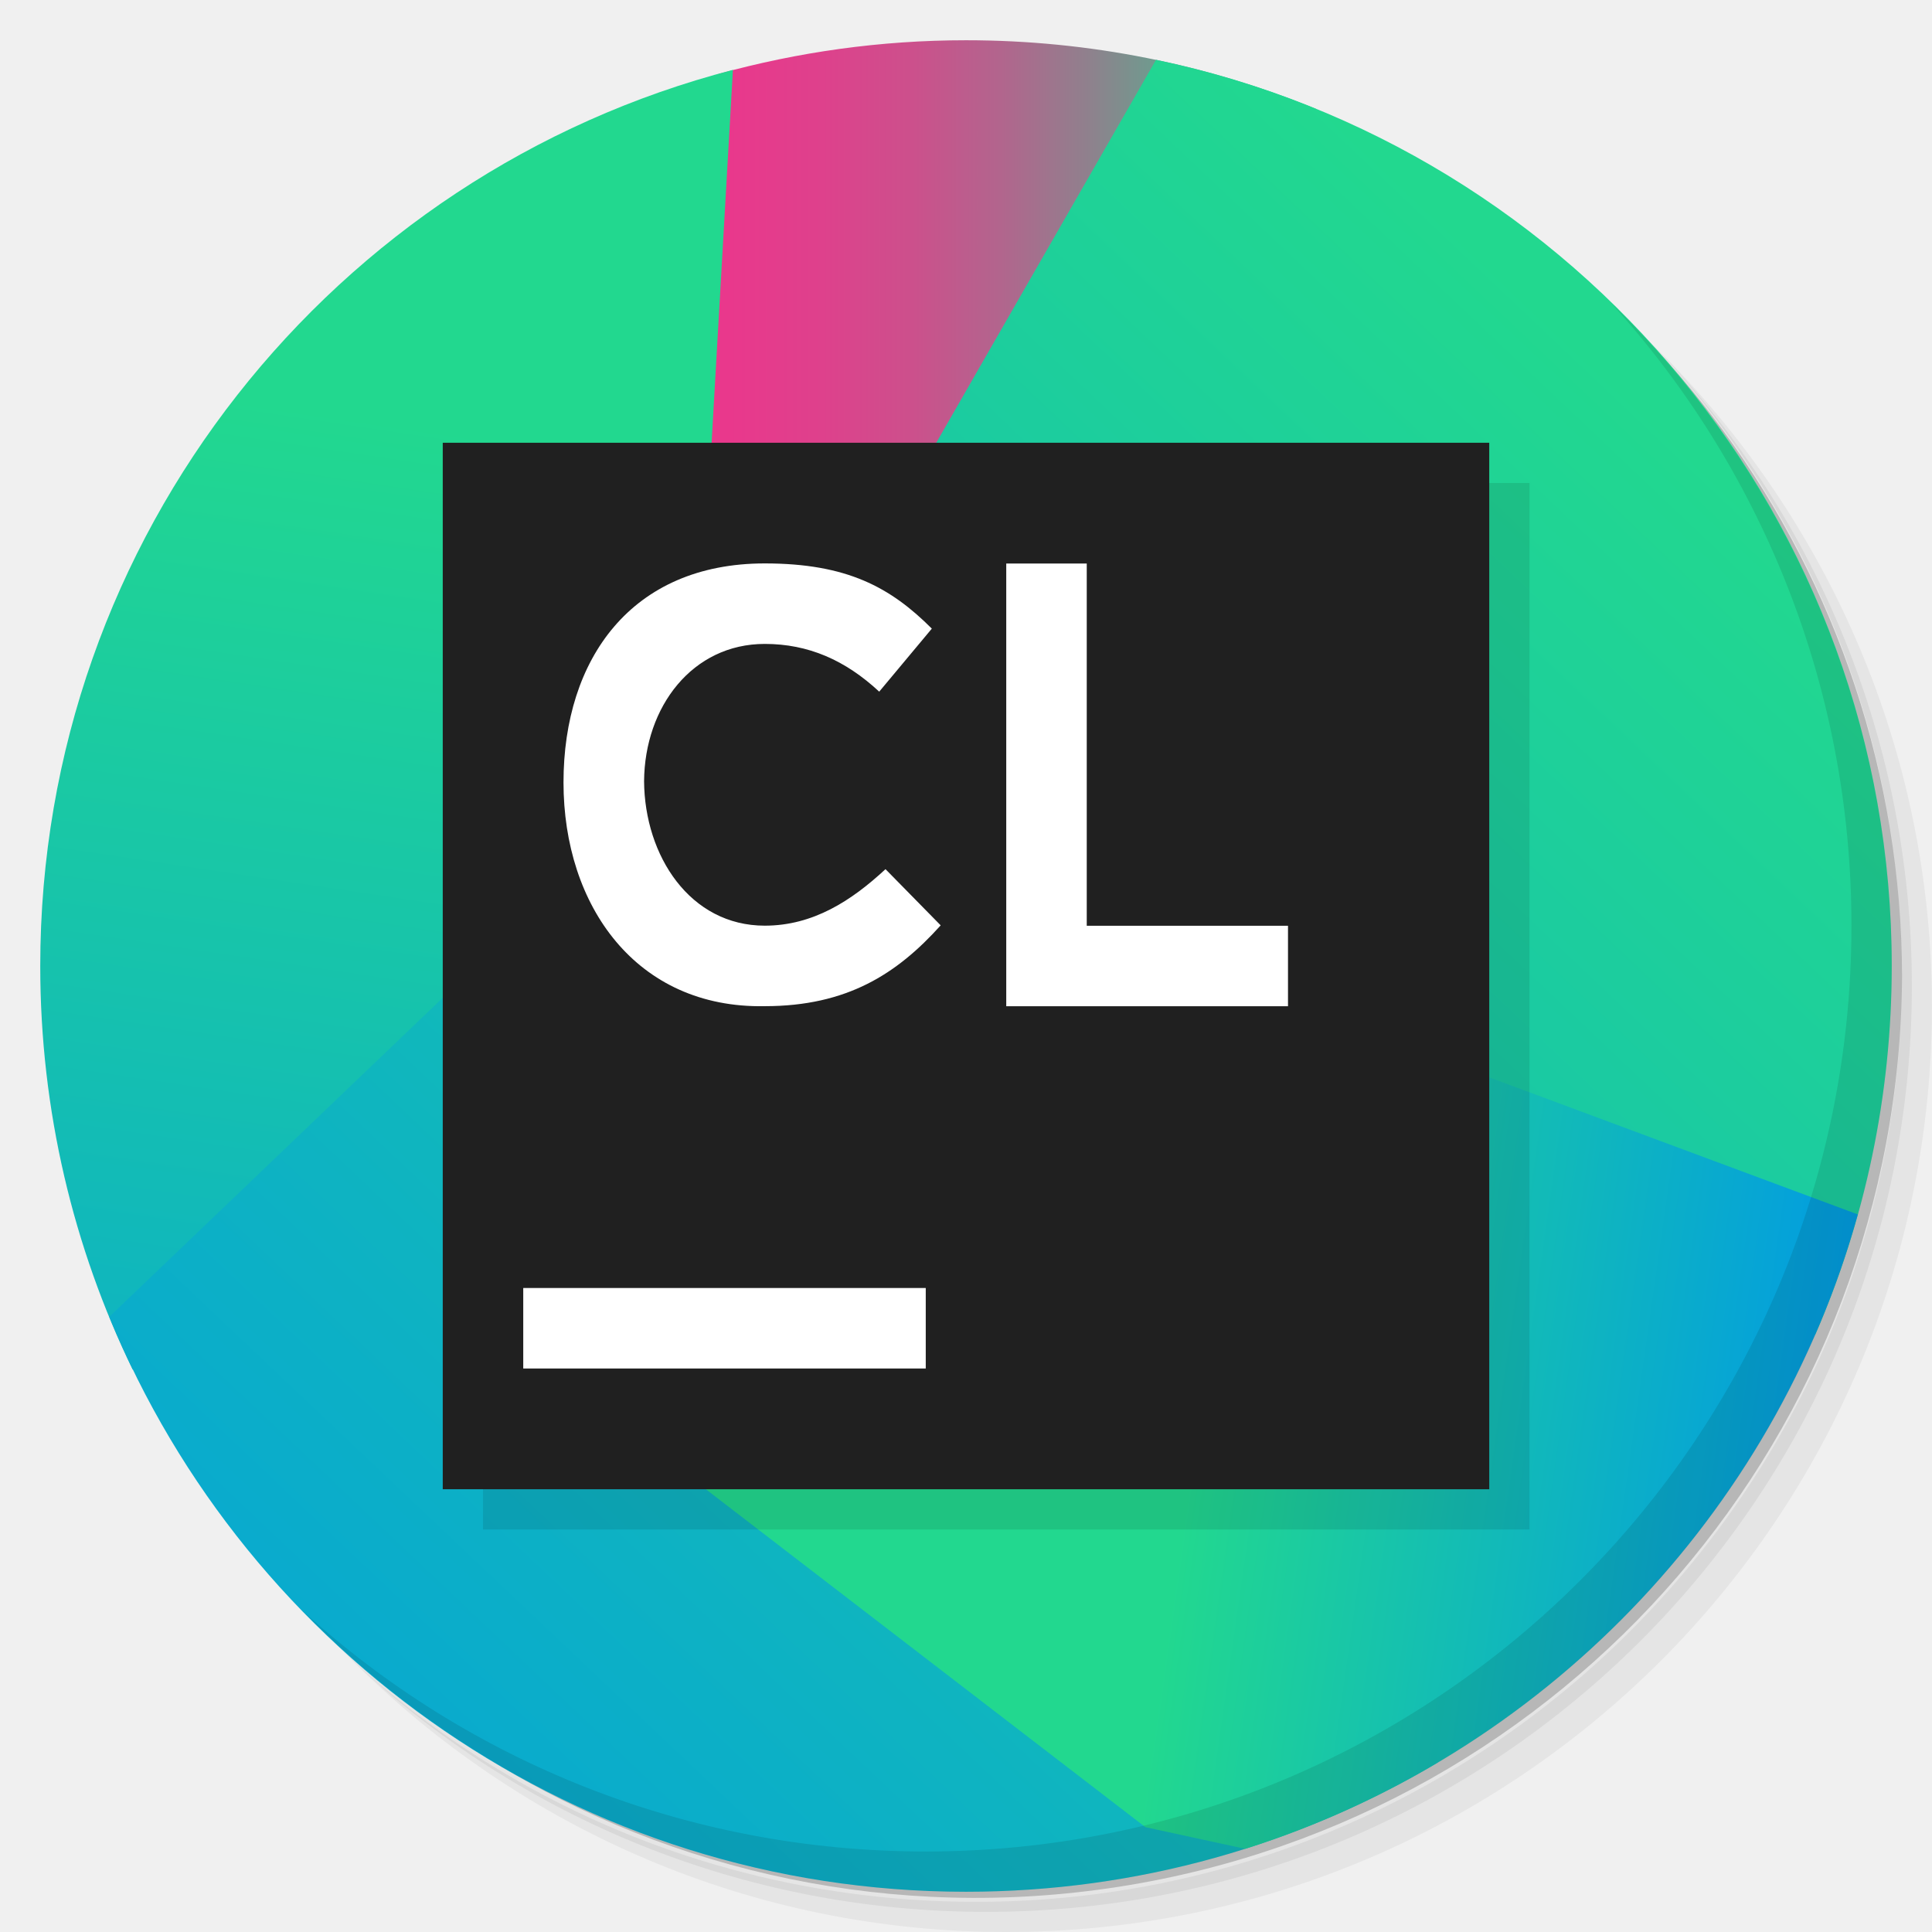
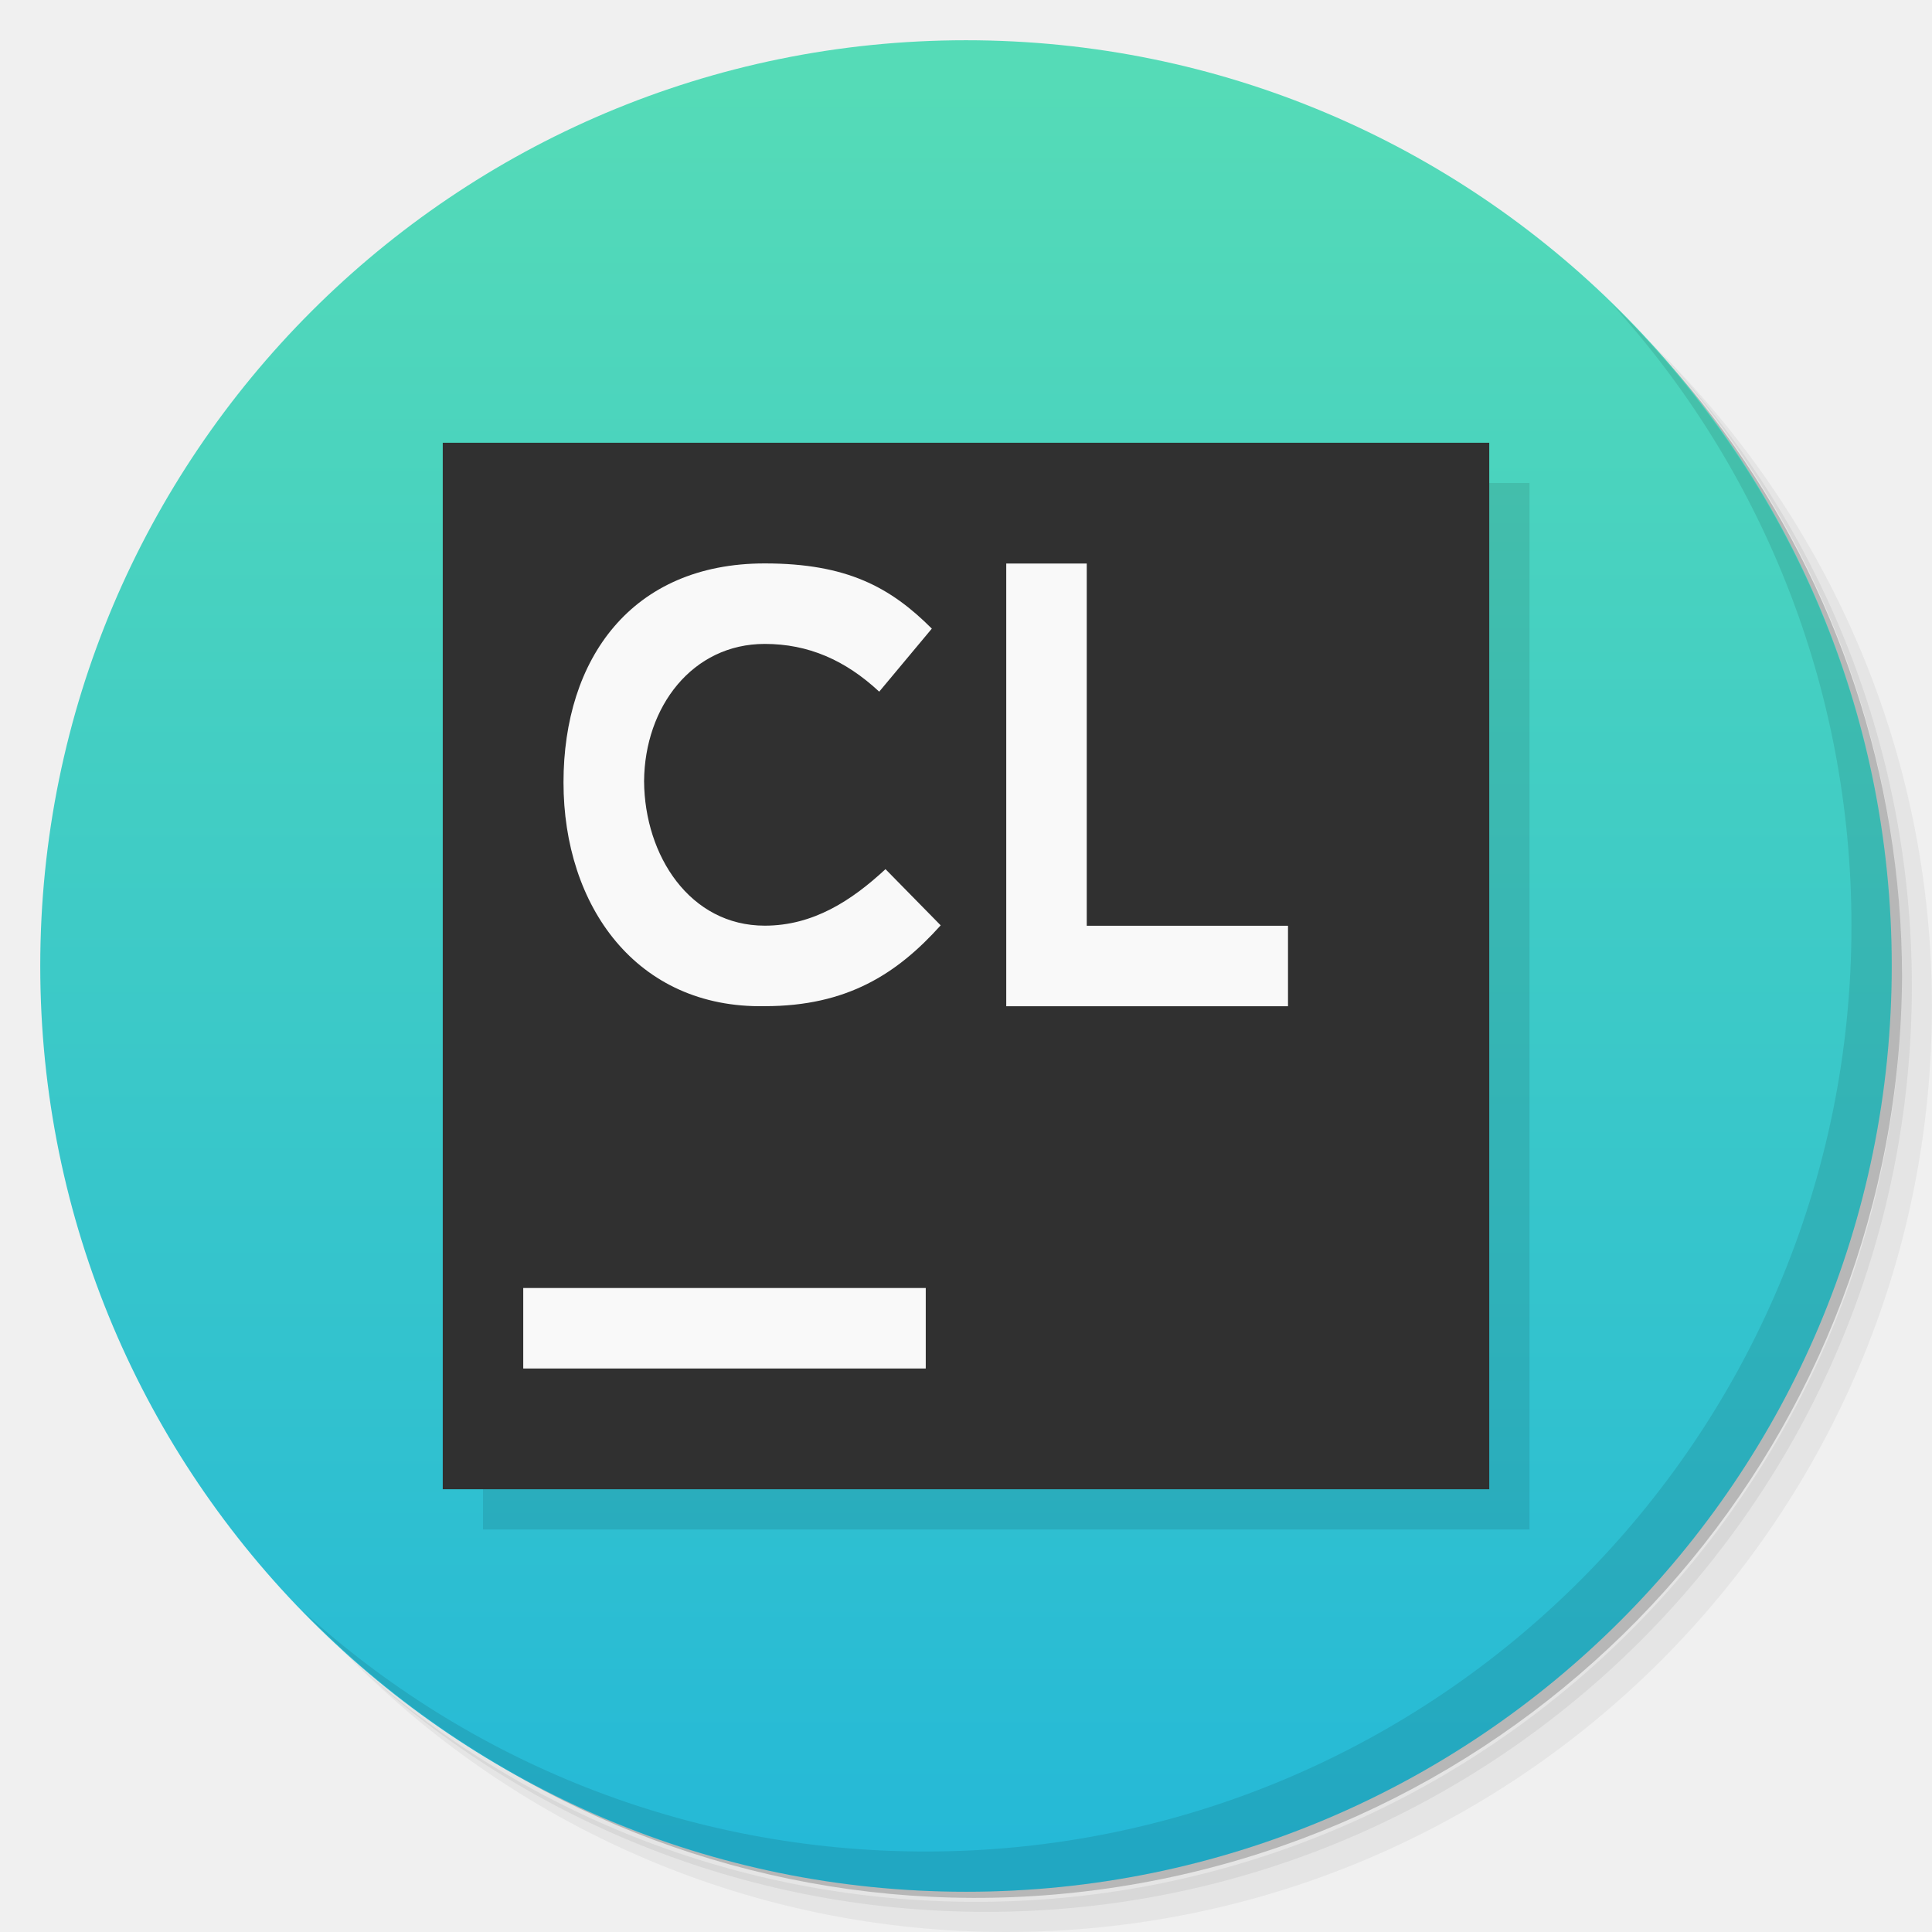
- <svg xmlns="http://www.w3.org/2000/svg" version="1.1" id="svg2" viewBox="0 0 48 48">
-   <defs id="defs34">
-     <linearGradient gradientTransform="scale(0.7,0.7)" id="clion_a" gradientUnits="userSpaceOnUse" x1="22.254" y1="15.137" x2="45.654" y2="15.137">
-       <stop id="stop814" offset="0" stop-color="#ED358C" />
-       <stop id="stop816" offset=".155" stop-color="#E9388C" />
-       <stop id="stop818" offset=".297" stop-color="#DE418C" />
-       <stop id="stop820" offset=".433" stop-color="#CC508C" />
-       <stop id="stop822" offset=".566" stop-color="#B2658D" />
-       <stop id="stop824" offset=".697" stop-color="#90808D" />
-       <stop id="stop826" offset=".826" stop-color="#67A18E" />
-       <stop id="stop828" offset=".951" stop-color="#37C78F" />
-       <stop id="stop830" offset="1" stop-color="#22D88F" />
-     </linearGradient>
-     <linearGradient gradientTransform="scale(0.7,0.7)" id="clion_b" gradientUnits="userSpaceOnUse" x1="17.8" y1="8.982" x2="7.505" y2="78.065">
-       <stop id="stop833" offset=".091" stop-color="#22D88F" />
-       <stop id="stop835" offset=".903" stop-color="#029DE0" />
-     </linearGradient>
-     <linearGradient gradientTransform="scale(0.7,0.7)" id="clion_c" gradientUnits="userSpaceOnUse" x1="63.836" y1="6.492" x2="-6.583" y2="80.865">
-       <stop id="stop838" offset=".091" stop-color="#22D88F" />
-       <stop id="stop840" offset=".903" stop-color="#029DE0" />
-     </linearGradient>
-     <linearGradient gradientTransform="scale(0.7,0.7)" id="clion_d" gradientUnits="userSpaceOnUse" x1="40.114" y1="49.366" x2="66.875" y2="53.171">
-       <stop id="stop843" offset=".091" stop-color="#22D88F" />
-       <stop id="stop845" offset=".903" stop-color="#029DE0" />
+ <svg xmlns="http://www.w3.org/2000/svg" viewBox="0 0 48 48">
+   <defs>
+     <linearGradient y2="46" y1="2" x2="24" x1="24" gradientUnits="userSpaceOnUse" id="linearGradient4171">
+       <stop style="stop-color:#55dbb7;stop-opacity:1" offset="0" />
+       <stop style="stop-color:#25b9d7;stop-opacity:1" offset="1" />
    </linearGradient>
  </defs>
-   <g id="g4">
-     <path id="path6" style="opacity:0.05" d="m 36.31 5 c 5.859 4.062 9.688 10.831 9.688 18.5 c 0 12.426 -10.07 22.5 -22.5 22.5 c -7.669 0 -14.438 -3.828 -18.5 -9.688 c 1.037 1.822 2.306 3.499 3.781 4.969 c 4.085 3.712 9.514 5.969 15.469 5.969 c 12.703 0 23 -10.298 23 -23 c 0 -5.954 -2.256 -11.384 -5.969 -15.469 c -1.469 -1.475 -3.147 -2.744 -4.969 -3.781 z m 4.969 3.781 c 3.854 4.113 6.219 9.637 6.219 15.719 c 0 12.703 -10.297 23 -23 23 c -6.081 0 -11.606 -2.364 -15.719 -6.219 c 4.16 4.144 9.883 6.719 16.219 6.719 c 12.703 0 23 -10.298 23 -23 c 0 -6.335 -2.575 -12.06 -6.719 -16.219 z" />
-     <path id="path8" style="opacity:0.1" d="m 41.28 8.781 c 3.712 4.085 5.969 9.514 5.969 15.469 c 0 12.703 -10.297 23 -23 23 c -5.954 0 -11.384 -2.256 -15.469 -5.969 c 4.113 3.854 9.637 6.219 15.719 6.219 c 12.703 0 23 -10.298 23 -23 c 0 -6.081 -2.364 -11.606 -6.219 -15.719 z" />
-     <path id="path10" style="opacity:0.2" d="m 31.25 2.375 c 8.615 3.154 14.75 11.417 14.75 21.13 c 0 12.426 -10.07 22.5 -22.5 22.5 c -9.708 0 -17.971 -6.135 -21.12 -14.75 a 23 23 0 0 0 44.875 -7 a 23 23 0 0 0 -16 -21.875 z" />
+   <g>
+     <path d="m 36.31 5 c 5.859 4.062 9.688 10.831 9.688 18.5 c 0 12.426 -10.07 22.5 -22.5 22.5 c -7.669 0 -14.438 -3.828 -18.5 -9.688 c 1.037 1.822 2.306 3.499 3.781 4.969 c 4.085 3.712 9.514 5.969 15.469 5.969 c 12.703 0 23 -10.298 23 -23 c 0 -5.954 -2.256 -11.384 -5.969 -15.469 c -1.469 -1.475 -3.147 -2.744 -4.969 -3.781 z m 4.969 3.781 c 3.854 4.113 6.219 9.637 6.219 15.719 c 0 12.703 -10.297 23 -23 23 c -6.081 0 -11.606 -2.364 -15.719 -6.219 c 4.16 4.144 9.883 6.719 16.219 6.719 c 12.703 0 23 -10.298 23 -23 c 0 -6.335 -2.575 -12.06 -6.719 -16.219 z" style="opacity:0.05" />
+     <path d="m 41.28 8.781 c 3.712 4.085 5.969 9.514 5.969 15.469 c 0 12.703 -10.297 23 -23 23 c -5.954 0 -11.384 -2.256 -15.469 -5.969 c 4.113 3.854 9.637 6.219 15.719 6.219 c 12.703 0 23 -10.298 23 -23 c 0 -6.081 -2.364 -11.606 -6.219 -15.719 z" style="opacity:0.1" />
+     <path d="m 31.25 2.375 c 8.615 3.154 14.75 11.417 14.75 21.13 c 0 12.426 -10.07 22.5 -22.5 22.5 c -9.708 0 -17.971 -6.135 -21.12 -14.75 a 23 23 0 0 0 44.875 -7 a 23 23 0 0 0 -16 -21.875 z" style="opacity:0.2" />
  </g>
-   <g id="g8111">
-     <path style="fill:url(#clion_a)" d="M 24,1 C 21.871,1 19.812,1.295 17.855,1.836 L 15.291,20.777 18.445,19.475 32.699,2.707 C 30.015,1.609 27.079,1 24,1 Z" id="path18946" />
-     <path style="fill:url(#clion_b)" d="M 18.209,1.736 C 8.31,4.304 1,13.297 1,24 1,27.594 1.825,30.995 3.295,34.025 L 16.662,28.801 18.209,1.736 Z" id="path18948" />
-     <path style="fill:url(#clion_c)" d="M 28.721,1.486 20.641,15.566 2.715,32.717 C 6.15,41.096 14.383,47 24,47 c 4.279,0 8.282,-1.172 11.713,-3.207 L 45.105,33.146 C 46.322,30.343 47,27.251 47,24 47,12.915 39.158,3.664 28.721,1.486 Z" id="path18950" />
-     <path style="fill:url(#clion_d)" d="m 20.16,20.502 -2.674,16.459 10.971,8.434 2.48,0.539 C 38.313,43.603 44.076,37.655 46.156,30.172 L 20.16,20.502 Z" id="path18952" />
+   <path style="opacity:1;fill:url(#linearGradient4171);fill-opacity:1" d="M 47,24 A 23,23 0 0 1 24,47 23,23 0 0 1 1,24 23,23 0 0 1 24,1 23,23 0 0 1 47,24 Z" />
+   <g>
+     <path d="m 40.03 7.531 c 3.712 4.084 5.969 9.514 5.969 15.469 0 12.703 -10.297 23 -23 23 c -5.954 0 -11.384 -2.256 -15.469 -5.969 4.178 4.291 10.01 6.969 16.469 6.969 c 12.703 0 23 -10.298 23 -23 0 -6.462 -2.677 -12.291 -6.969 -16.469 z" style="opacity:0.1" />
  </g>
-   <g id="g16">
-     <path id="path18" style="opacity:0.1" d="m 40.03 7.531 c 3.712 4.084 5.969 9.514 5.969 15.469 0 12.703 -10.297 23 -23 23 c -5.954 0 -11.384 -2.256 -15.469 -5.969 4.178 4.291 10.01 6.969 16.469 6.969 c 12.703 0 23 -10.298 23 -23 0 -6.462 -2.677 -12.291 -6.969 -16.469 z" />
-   </g>
-   <g id="g8133">
-     <path style="fill:#000000;fill-opacity:0.1" d="m 12,12 26,0 0,26 -26,0 z" id="path18956-4" />
-     <path style="fill:#202020;fill-opacity:1" d="m 11,11 26,0 0,26 -26,0 z" id="path18956" />
-     <path id="path18958" d="m 19,13.998 c -3.31,0 -5,2.372 -5,5.441 0,3.069 1.81,5.619 5,5.559 2.046,0 3.288,-0.804 4.371,-2.008 L 22,21.594 c -0.843,0.782 -1.796,1.404 -3,1.404 -1.855,0 -2.985,-1.734 -2.998,-3.588 0.013,-1.853 1.202,-3.412 2.998,-3.412 1.083,0 2.001,0.403 2.844,1.186 l 1.307,-1.566 C 22.127,14.594 21.046,13.998 19,13.998 Z m 6,0.002 0,11 7,0 0,-2 -5,0 0,-9 -2,0 z" style="fill:#ffffff" />
-     <rect style="display:inline;opacity:1;fill:#ffffff;fill-opacity:1;stroke:none;stroke-width:1.2;stroke-linecap:round;stroke-linejoin:round;stroke-miterlimit:4;stroke-dasharray:none;stroke-dashoffset:1.96;stroke-opacity:1" id="rect8169" width="10" height="2" x="13" y="32" ry="0" />
+   <g>
+     <path d="m 12,12 26,0 0,26 -26,0 z" style="fill:#000000;fill-opacity:0.1" />
+     <path d="m 11,11 26,0 0,26 -26,0 z" style="fill:#303030;fill-opacity:1" />
+     <path style="fill:#f9f9f9;fill-opacity:1" d="m 19,13.998 c -3.31,0 -5,2.372 -5,5.441 0,3.069 1.81,5.619 5,5.559 2.046,0 3.288,-0.804 4.371,-2.008 L 22,21.594 c -0.843,0.782 -1.796,1.404 -3,1.404 -1.855,0 -2.985,-1.734 -2.998,-3.588 0.013,-1.853 1.202,-3.412 2.998,-3.412 1.083,0 2.001,0.403 2.844,1.186 l 1.307,-1.566 C 22.127,14.594 21.046,13.998 19,13.998 Z m 6,0.002 0,11 7,0 0,-2 -5,0 0,-9 -2,0 z" />
+     <path style="opacity:1;fill:#f9f9f9;fill-opacity:1;" d="m 13,32 10,0 0,2 -10,0 z" />
  </g>
</svg>
